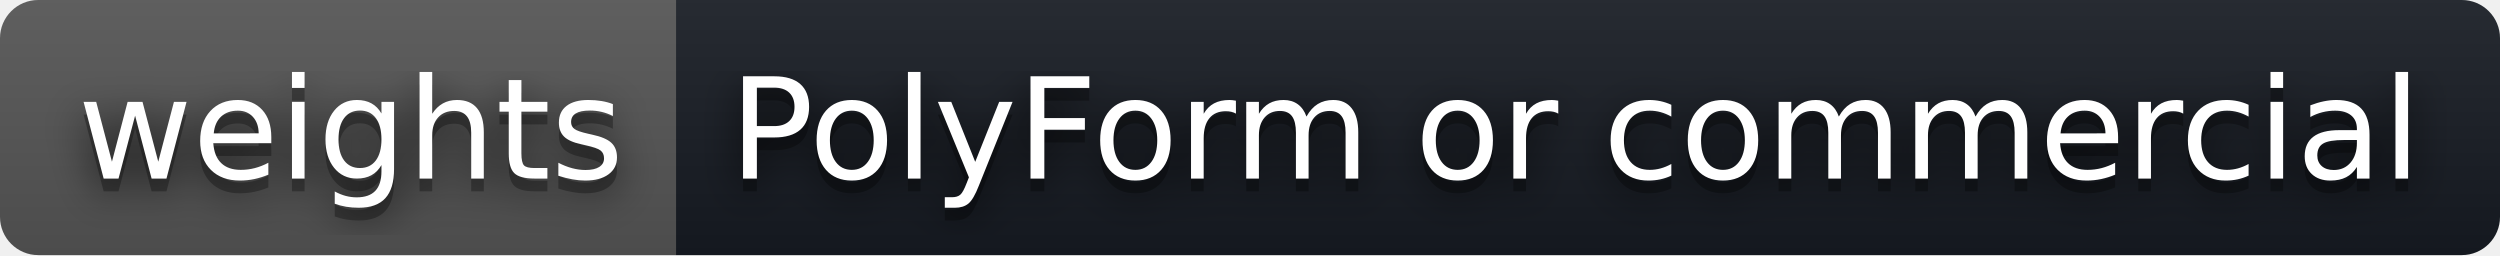
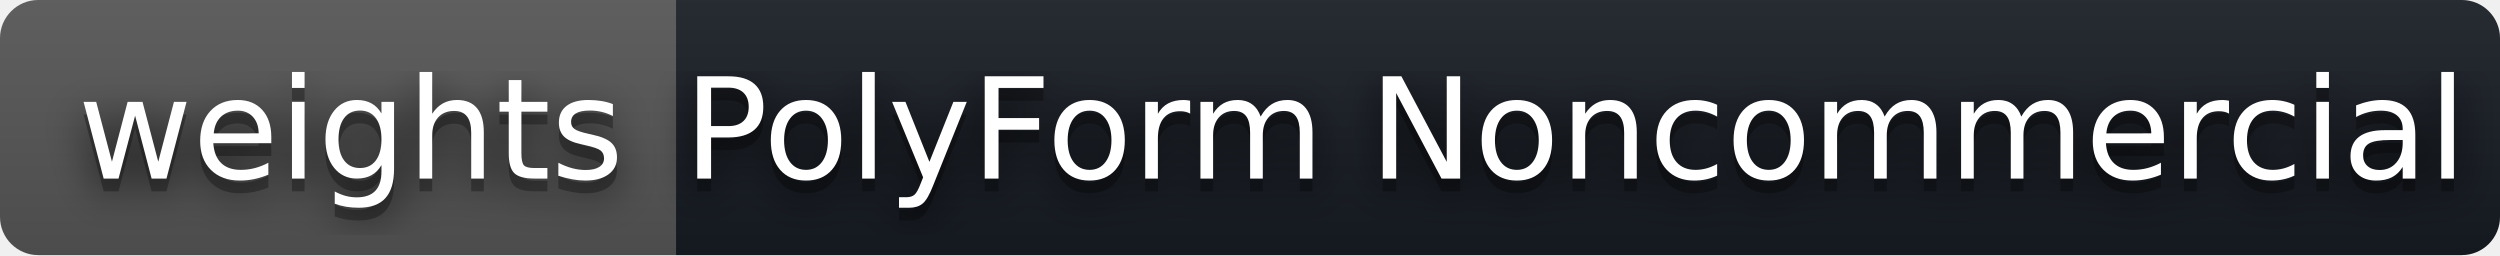
- <svg xmlns="http://www.w3.org/2000/svg" width="196" height="20" role="img" aria-label="weights: PolyForm or commercial">
+ <svg xmlns="http://www.w3.org/2000/svg" width="196" height="20" role="img" aria-label="weights: PolyForm Noncommercial">
  <filter id="blur">
    <feGaussianBlur stdDeviation="16" />
  </filter>
  <linearGradient id="s" x2="0" y2="100%">
    <stop offset="0" stop-color="#bbb" stop-opacity=".1" />
    <stop offset="1" stop-opacity=".1" />
  </linearGradient>
  <clipPath id="r">
    <rect width="196" height="20" rx="3" />
  </clipPath>
  <g clip-path="url(#r)">
    <rect width="53" height="20" fill="#555" />
    <rect x="53" width="143" height="20" fill="#161b22" />
    <rect width="196" height="20" fill="url(#s)" />
  </g>
  <g fill="#fff" text-anchor="middle" font-family="Verdana,Geneva,DejaVu Sans,sans-serif" text-rendering="geometricPrecision" font-size="110">
    <g transform="scale(.1)">
      <g aria-hidden="true" fill="#010101">
        <text x="275" y="150" fill-opacity=".8" filter="url(#blur)" textLength="430">weights</text>
        <text x="275" y="150" fill-opacity=".3" textLength="430">weights</text>
      </g>
      <text x="275" y="140" textLength="430">weights</text>
    </g>
    <g transform="scale(.1)">
      <g aria-hidden="true" fill="#010101">
-         <text x="1235" y="150" fill-opacity=".8" filter="url(#blur)" textLength="1330">PolyForm or commercial</text>
-         <text x="1235" y="150" fill-opacity=".3" textLength="1330">PolyForm or commercial</text>
+         <text x="1235" y="150" fill-opacity=".8" filter="url(#blur)" textLength="1330">PolyForm Noncommercial</text>
+         <text x="1235" y="150" fill-opacity=".3" textLength="1330">PolyForm Noncommercial</text>
      </g>
-       <text x="1235" y="140" textLength="1330">PolyForm or commercial</text>
+       <text x="1235" y="140" textLength="1330">PolyForm Noncommercial</text>
    </g>
  </g>
</svg>
